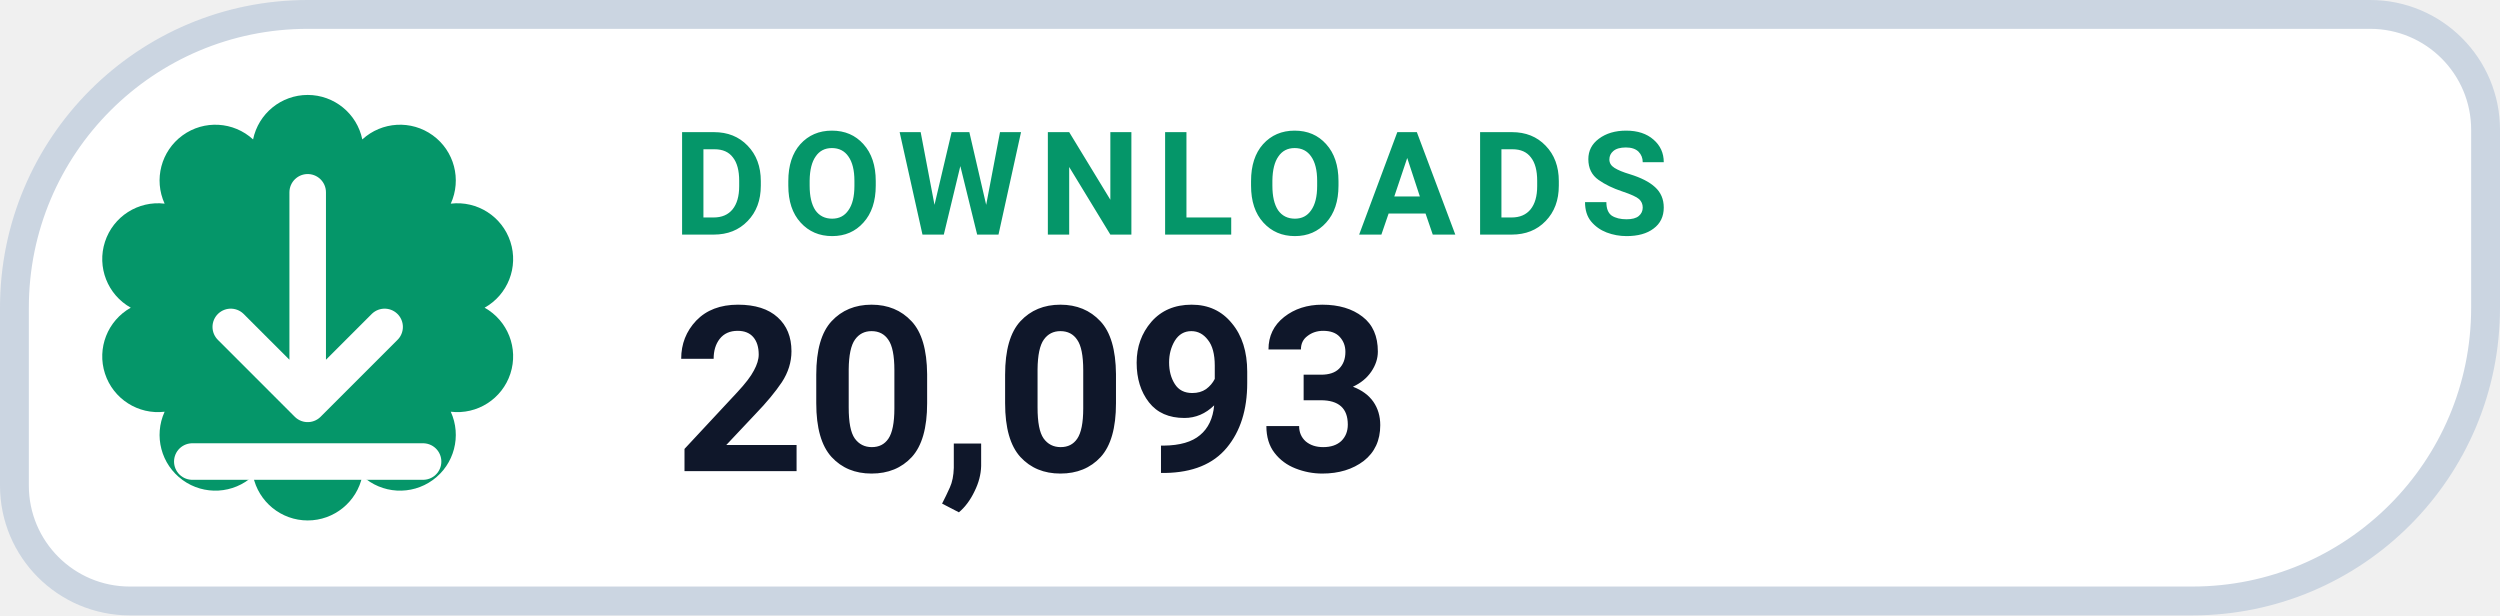
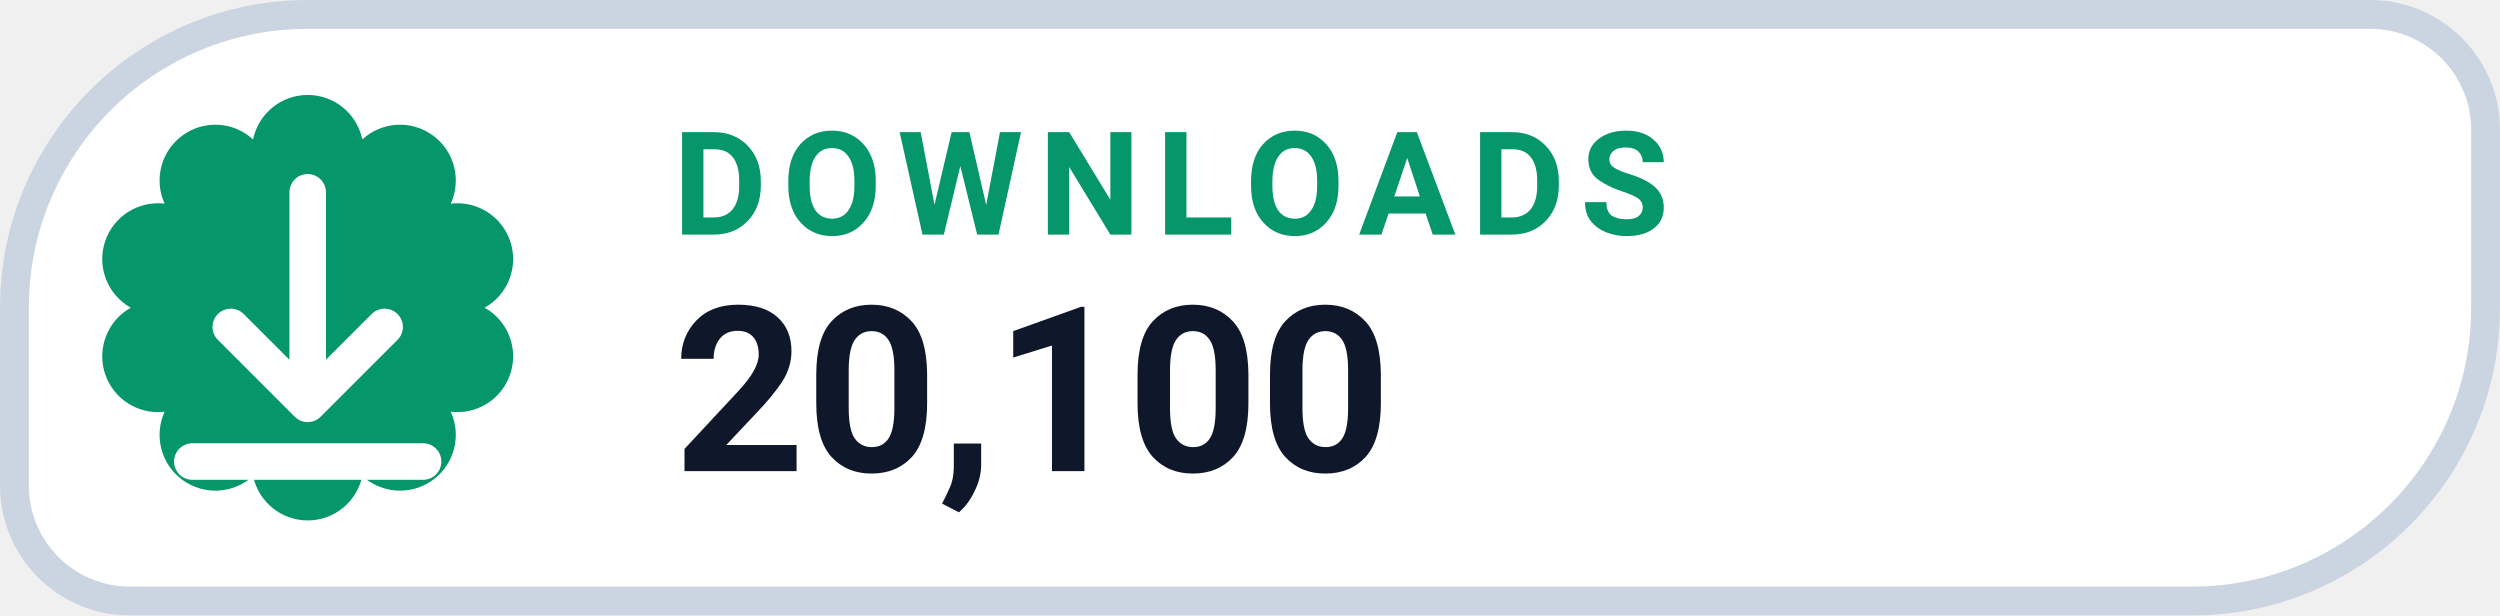
- <svg xmlns="http://www.w3.org/2000/svg" width="130" height="32" viewBox="0 0 130 32" role="img" aria-label="DOWNLOADS 20,093">
+ <svg xmlns="http://www.w3.org/2000/svg" width="130" height="32" viewBox="0 0 130 32" role="img" aria-label="DOWNLOADS 20,100">
  <path d="M 16.00 0.75 H 123.25 A 6.00 6.00 0 0 1 129.25 6.75 V 16.00 A 15.25 15.25 0 0 1 114.00 31.25 H 6.75 A 6.00 6.00 0 0 1 0.75 25.25 V 16.00 A 15.25 15.25 0 0 1 16.00 0.75 Z" fill="#FFFFFF" stroke="#CBD5E1" stroke-width="1.5" />
  <path d="M 13.16 7.25 A 2.90 2.90 0 0 1 18.84 7.25 A 2.90 2.90 0 0 1 23.44 10.59 A 2.90 2.90 0 0 1 25.20 16.00 A 2.90 2.90 0 0 1 23.44 21.41 A 2.90 2.90 0 0 1 18.84 24.75 A 2.90 2.90 0 0 1 13.16 24.75 A 2.90 2.90 0 0 1 8.56 21.41 A 2.90 2.90 0 0 1 6.80 16.00 A 2.90 2.90 0 0 1 8.56 10.59 A 2.90 2.90 0 0 1 13.16 7.25 Z" fill="#059669" />
  <g transform="translate(16 16)" style="color:#FFFFFF;">
    <path d="M0 -6 v11 m0 0 l4 -4 m-4 4 l-4 -4 M-6 8 h12" fill="none" stroke="currentColor" stroke-width="1.9" stroke-linecap="round" stroke-linejoin="round" />
  </g>
  <text x="35" y="12.2" fill="#059669" font-family="-apple-system,BlinkMacSystemFont,'Segoe UI',Roboto,Helvetica,Arial,sans-serif" font-size="7.5" font-weight="700" letter-spacing=".8">DOWNLOADS</text>
-   <text x="35" y="24.5" fill="#0F172A" font-family="-apple-system,BlinkMacSystemFont,'Segoe UI',Roboto,Helvetica,Arial,sans-serif" font-size="12" font-weight="750">20,093</text>
+   <text x="35" y="24.5" fill="#0F172A" font-family="-apple-system,BlinkMacSystemFont,'Segoe UI',Roboto,Helvetica,Arial,sans-serif" font-size="12" font-weight="750">20,100</text>
</svg>
